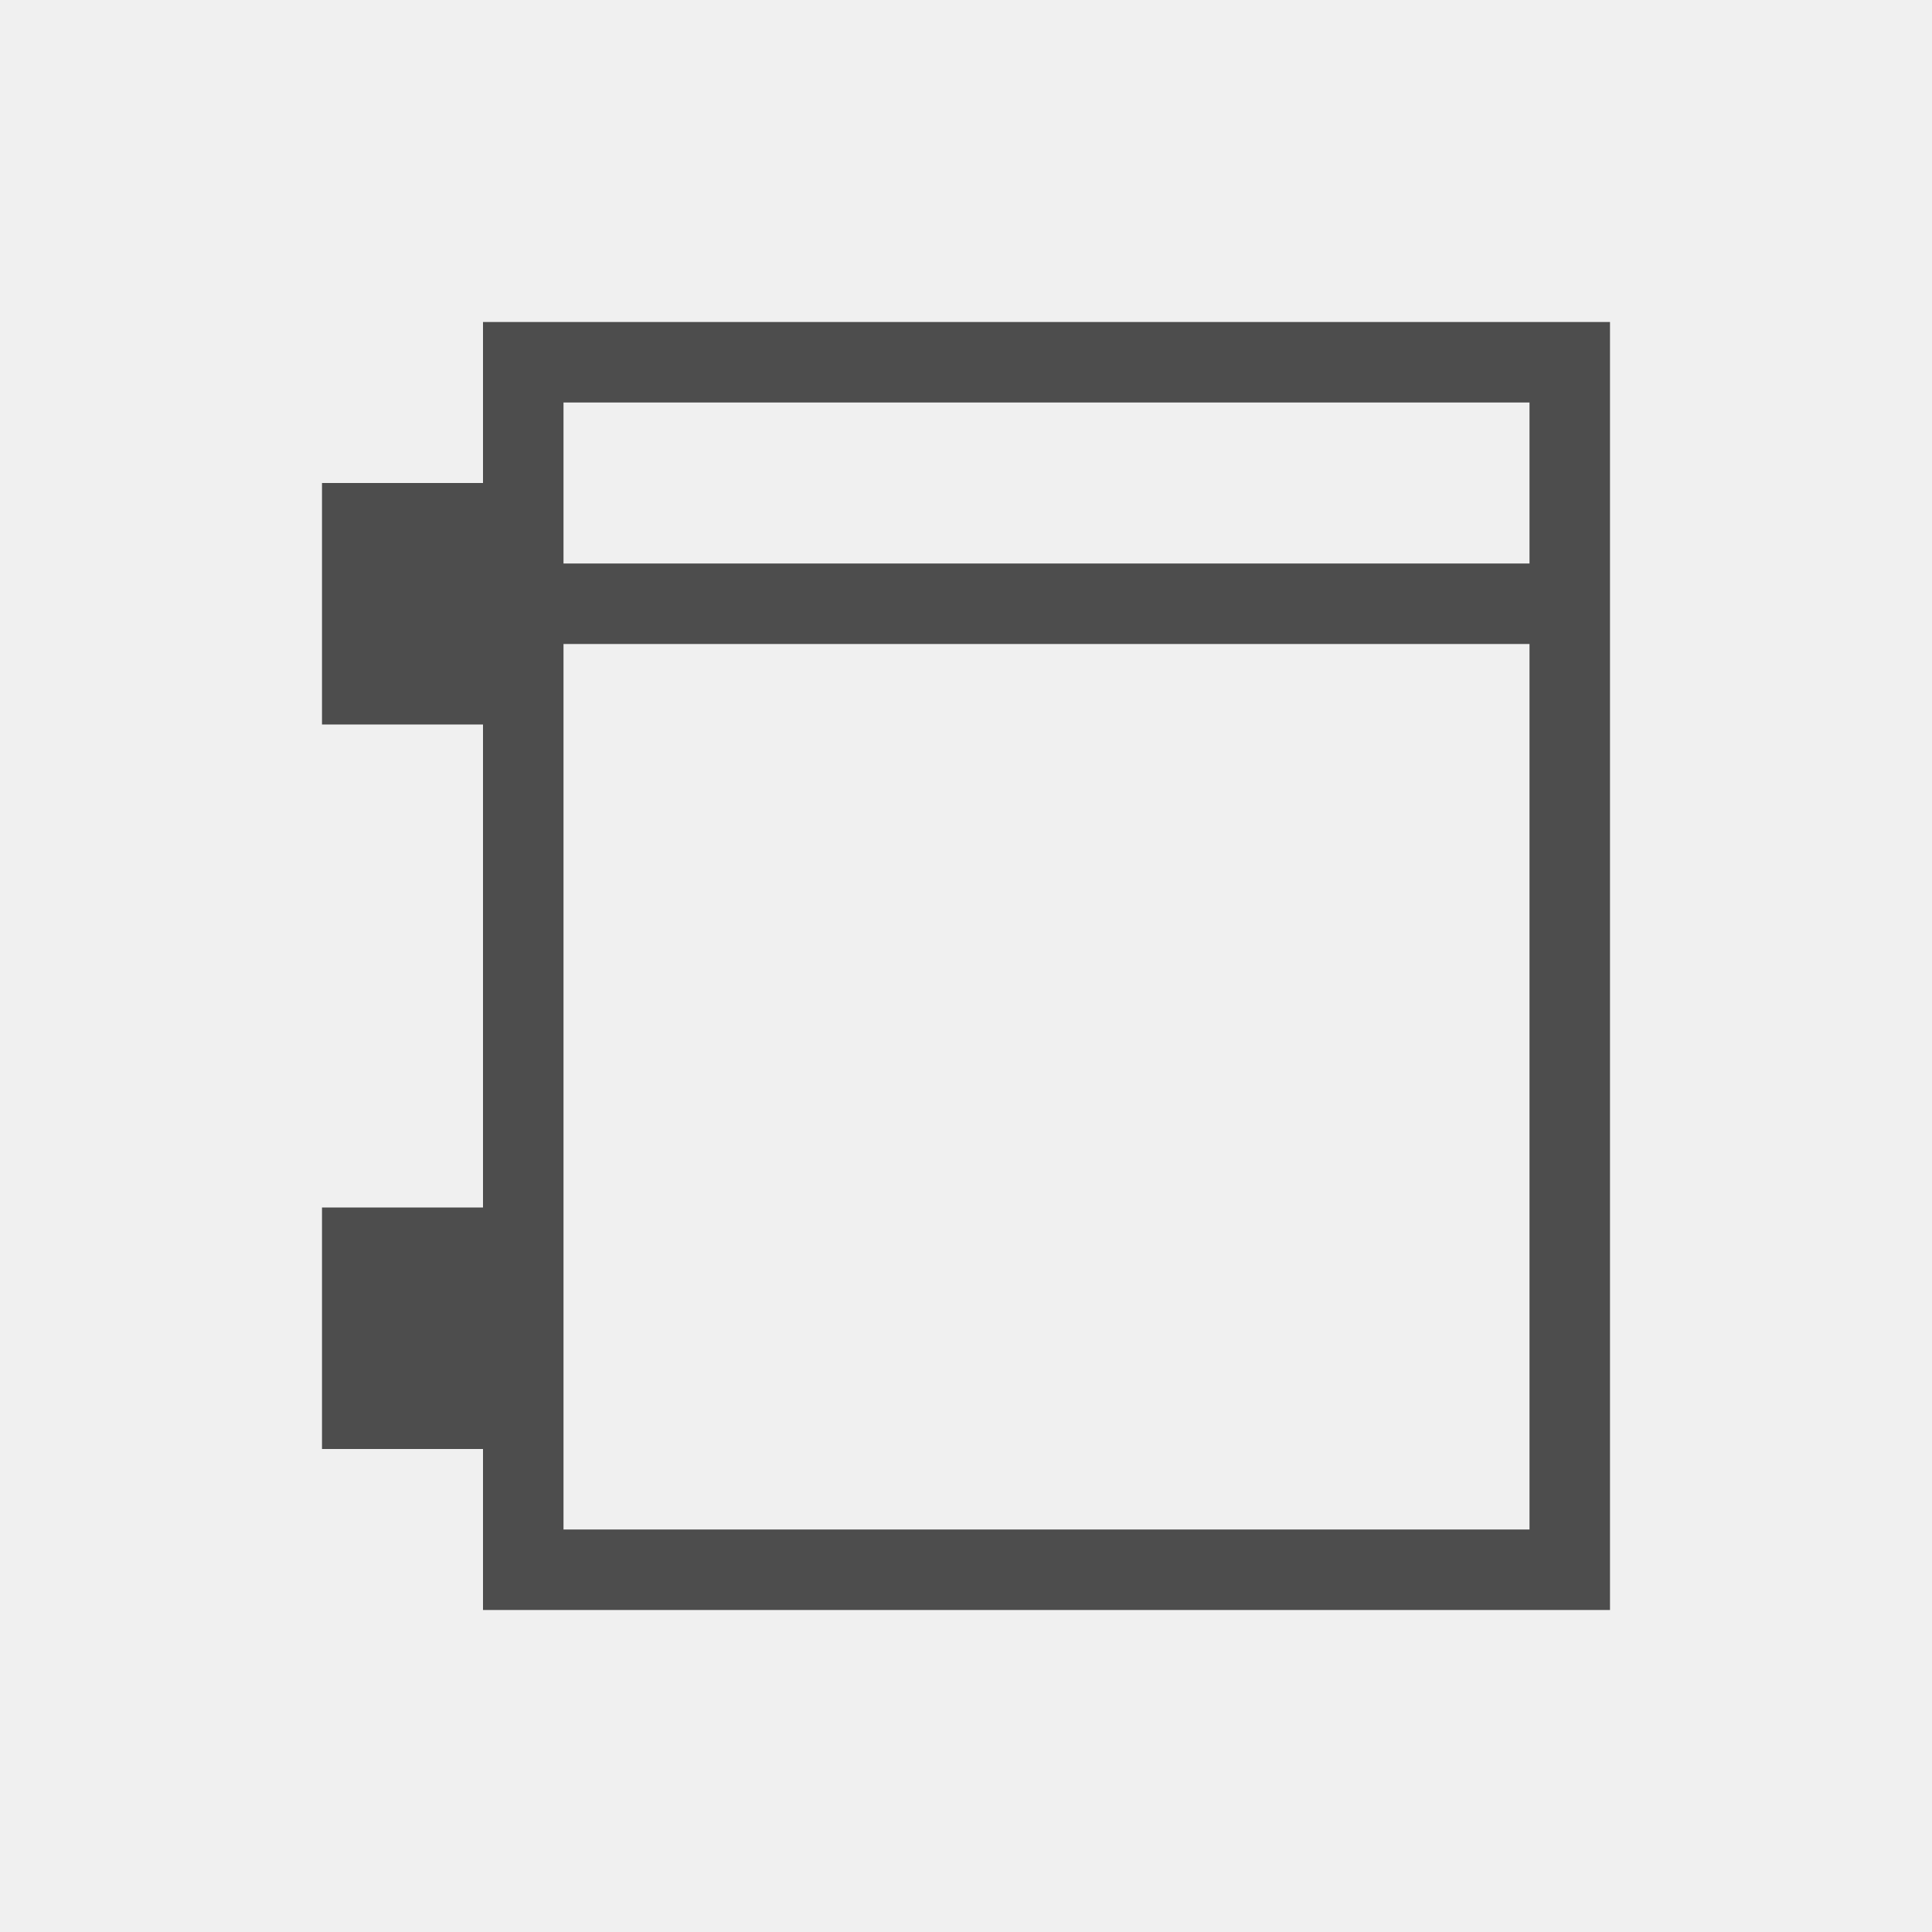
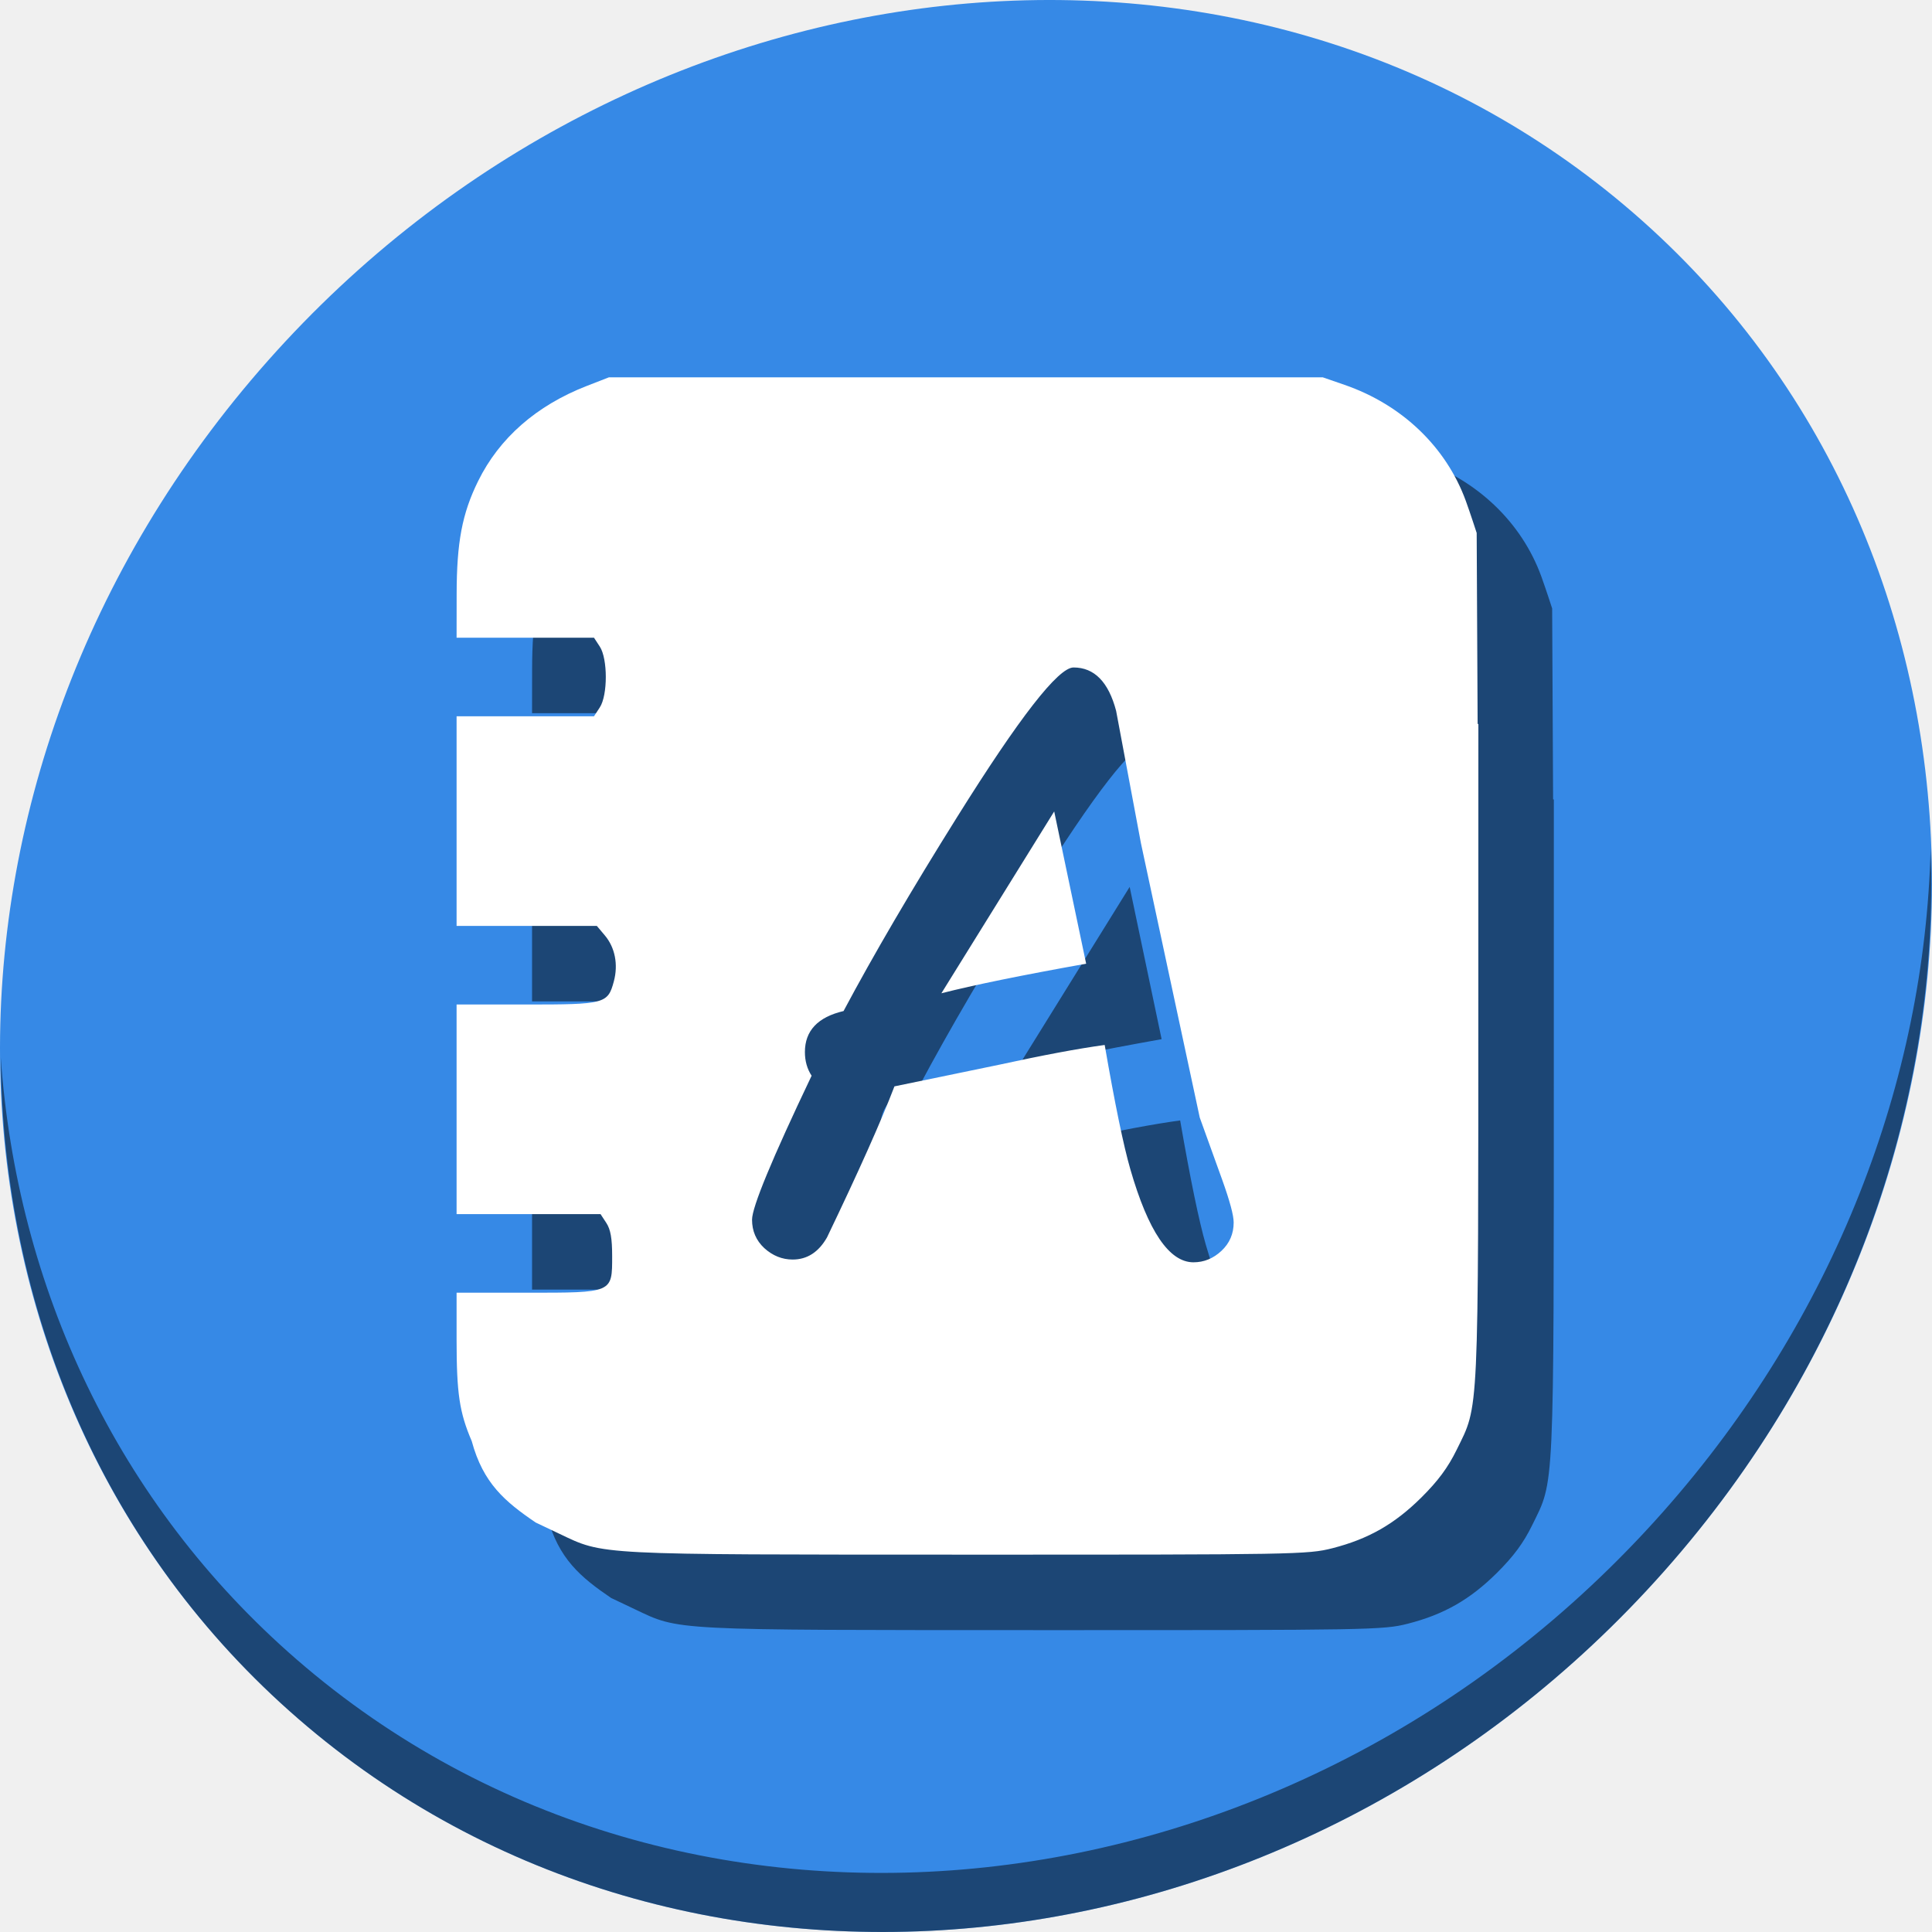
- <svg xmlns="http://www.w3.org/2000/svg" viewBox="0 0 24 24">
+ <svg xmlns="http://www.w3.org/2000/svg" viewBox="0 0 64 64" version="1.1" id="svg6" width="64" height="64">
  <defs id="defs3051">
    <style type="text/css" id="current-color-scheme">
      .ColorScheme-Text {
        color:#4d4d4d;
      }
      </style>
  </defs>
-   <path style="fill:currentColor;fill-opacity:1;stroke:none" d="M 6 4 L 6 5 L 6 6 L 4 6 L 4 9 L 6 9 L 6 15 L 4 15 L 4 18 L 6 18 L 6 20 L 7 20 L 20 20 L 20 19 L 20 5 L 20 4 L 6 4 z M 7 5 L 19 5 L 19 7 L 7 7 L 7 6 L 7 5 z M 7 8 L 19 8 L 19 12 L 19 19 L 7 19 L 7 8 z " class="ColorScheme-Text" />
+   <g id="g854" transform="matrix(0.125,0,0,0.125,7.3362504e-8,56)">
+     <path style="fill:#3689e6;fill-opacity:1;stroke-width:11.11" d="m 432.913,-391.526 c 102.193,88.575 105.827,249.7 8.117,359.899 C 343.32,78.572 181.28,96.101 79.087,7.526 -23.106,-81.049 -26.74,-242.174 70.97,-352.373 168.68,-462.572 330.72,-480.101 432.913,-391.526 Z" id="path52" />
+     <path style="opacity:1;fill:#000000;fill-opacity:0.49;stroke-width:11.11" d="m 511.635,-223.097 c -1.552,61.312 -25.161,124.155 -70.966,175.815 C 342.959,62.917 180.919,80.446 78.726,-8.129 30.827,-49.644 4.497,-107.077 0.194,-167.771 0.799,-101.414 27.117,-37.518 79.079,7.519 181.272,96.094 343.32,78.556 441.022,-31.634 490.727,-87.692 514.027,-156.925 511.635,-223.097 Z" id="path54" />
+     <path style="fill:#000000;fill-opacity:0.49;stroke-width:0.868" d="m 181.357,-328 -5.852,2.277 c -13.353,5.195 -23.183,13.806 -28.809,25.238 -4.229,8.595 -5.663,16.167 -5.682,29.984 L 141,-259.001 h 18.205 18.207 l 1.537,2.348 c 2.126,3.245 2.127,12.882 0.002,16.131 l -1.539,2.352 H 159.207 141 v 27.773 27.773 h 18.582 18.584 l 2.139,2.541 c 2.689,3.196 3.567,7.711 2.367,12.168 -1.594,5.919 -2.358,6.121 -23.205,6.121 H 141 v 27.773 27.773 h 19.074 19.074 l 1.539,2.348 c 1.122,1.713 1.539,4.082 1.539,8.754 0,9.835 0.254,9.727 -22.662,9.727 H 141 v 12.467 c 2e-5,14.206 0.755,19.267 4.014,26.863 3.025,11.191 8.831,16.049 16.941,21.57 l 6.256,2.971 c 11.976,5.688 8.934,5.53 108.262,5.547 86.72,0.015 90.143,-0.045 96.609,-1.699 9.556,-2.444 16.475,-6.388 23.592,-13.447 4.405,-4.369 7.058,-7.95 9.342,-12.611 5.975,-12.192 5.741,-7.095 5.758,-124.732 l 0.01,-67.658 h -0.197 l -0.25,-50.611 c 0,0 -1.767,-5.448 -2.879,-8.496 -5.213,-14.297 -16.911,-25.49 -32.145,-30.756 l -5.75,-1.986 h -94.602 z m 123.139,76.887 c 5.505,0 9.268,3.832 11.289,11.498 l 6.586,35.123 15.574,72.652 5.959,16.516 c 2.021,5.645 3.031,9.407 3.031,11.289 0,2.997 -1.08,5.506 -3.24,7.527 -2.16,2.021 -4.634,3.031 -7.422,3.031 -6.411,0 -11.986,-8.223 -16.725,-24.67 -1.812,-6.272 -4.077,-17.248 -6.795,-32.928 -7.108,0.976 -16.412,2.718 -27.91,5.227 l -27.807,5.748 c -3.484,9.129 -9.443,22.476 -17.875,40.037 -2.23,3.903 -5.261,5.854 -9.094,5.854 -2.788,0 -5.297,-1.01 -7.527,-3.031 -2.16,-2.021 -3.24,-4.531 -3.24,-7.527 0,-3.345 5.262,-16.063 15.785,-38.154 -1.185,-1.812 -1.777,-3.902 -1.777,-6.271 0,-5.645 3.415,-9.268 10.244,-10.871 7.945,-14.913 17.98,-32.056 30.105,-51.43 16.516,-26.412 26.796,-39.619 30.838,-39.619 z m -5.123,38.154 -29.896,48.189 c 8.432,-2.16 21.22,-4.774 38.363,-7.84 z" id="path43" />
+     <path id="path36" d="m 161.357,-348 -5.852,2.277 c -13.353,5.195 -23.183,13.806 -28.809,25.238 -4.229,8.595 -5.663,16.167 -5.682,29.984 L 121,-279.002 h 18.205 18.207 l 1.537,2.348 c 2.126,3.245 2.127,12.882 0.002,16.131 l -1.539,2.352 H 139.207 121 v 27.773 27.773 h 18.582 18.584 l 2.139,2.541 c 2.689,3.196 3.567,7.711 2.367,12.168 -1.594,5.919 -2.358,6.121 -23.205,6.121 H 121 v 27.773 27.773 h 19.074 19.074 l 1.539,2.348 c 1.122,1.713 1.539,4.082 1.539,8.754 0,9.835 0.254,9.727 -22.662,9.727 H 121 v 12.467 c 2e-5,14.206 0.755,19.267 4.014,26.863 3.025,11.191 8.831,16.049 16.941,21.57 l 6.256,2.971 c 11.976,5.688 8.934,5.53 108.262,5.547 86.72,0.015 90.143,-0.045 96.609,-1.699 9.556,-2.444 16.475,-6.388 23.592,-13.447 4.405,-4.369 7.058,-7.95 9.342,-12.611 5.975,-12.192 5.741,-7.095 5.758,-124.732 l 0.01,-67.658 h -0.197 l -0.25,-50.611 c 0,0 -1.767,-5.448 -2.879,-8.496 -5.213,-14.297 -16.911,-25.49 -32.145,-30.756 L 350.562,-348 h -94.602 z m 123.139,76.887 c 5.505,0 9.268,3.832 11.289,11.498 l 6.586,35.123 15.574,72.652 5.959,16.516 c 2.021,5.645 3.031,9.407 3.031,11.289 0,2.997 -1.08,5.506 -3.24,7.527 -2.16,2.021 -4.634,3.031 -7.422,3.031 -6.411,0 -11.986,-8.223 -16.725,-24.67 -1.812,-6.272 -4.077,-17.248 -6.795,-32.928 -7.108,0.976 -16.412,2.718 -27.91,5.227 l -27.807,5.748 c -3.484,9.129 -9.443,22.476 -17.875,40.037 -2.23,3.903 -5.261,5.854 -9.094,5.854 -2.788,0 -5.297,-1.01 -7.527,-3.031 -2.16,-2.021 -3.24,-4.531 -3.24,-7.527 0,-3.345 5.262,-16.063 15.785,-38.154 -1.185,-1.812 -1.777,-3.902 -1.777,-6.271 0,-5.645 3.415,-9.268 10.244,-10.871 7.945,-14.913 17.98,-32.056 30.105,-51.43 16.516,-26.412 26.796,-39.619 30.838,-39.619 z m -5.123,38.154 -29.896,48.189 c 8.432,-2.16 21.22,-4.774 38.363,-7.84 z" style="fill:#ffffff;stroke-width:0.868" />
+   </g>
</svg>
